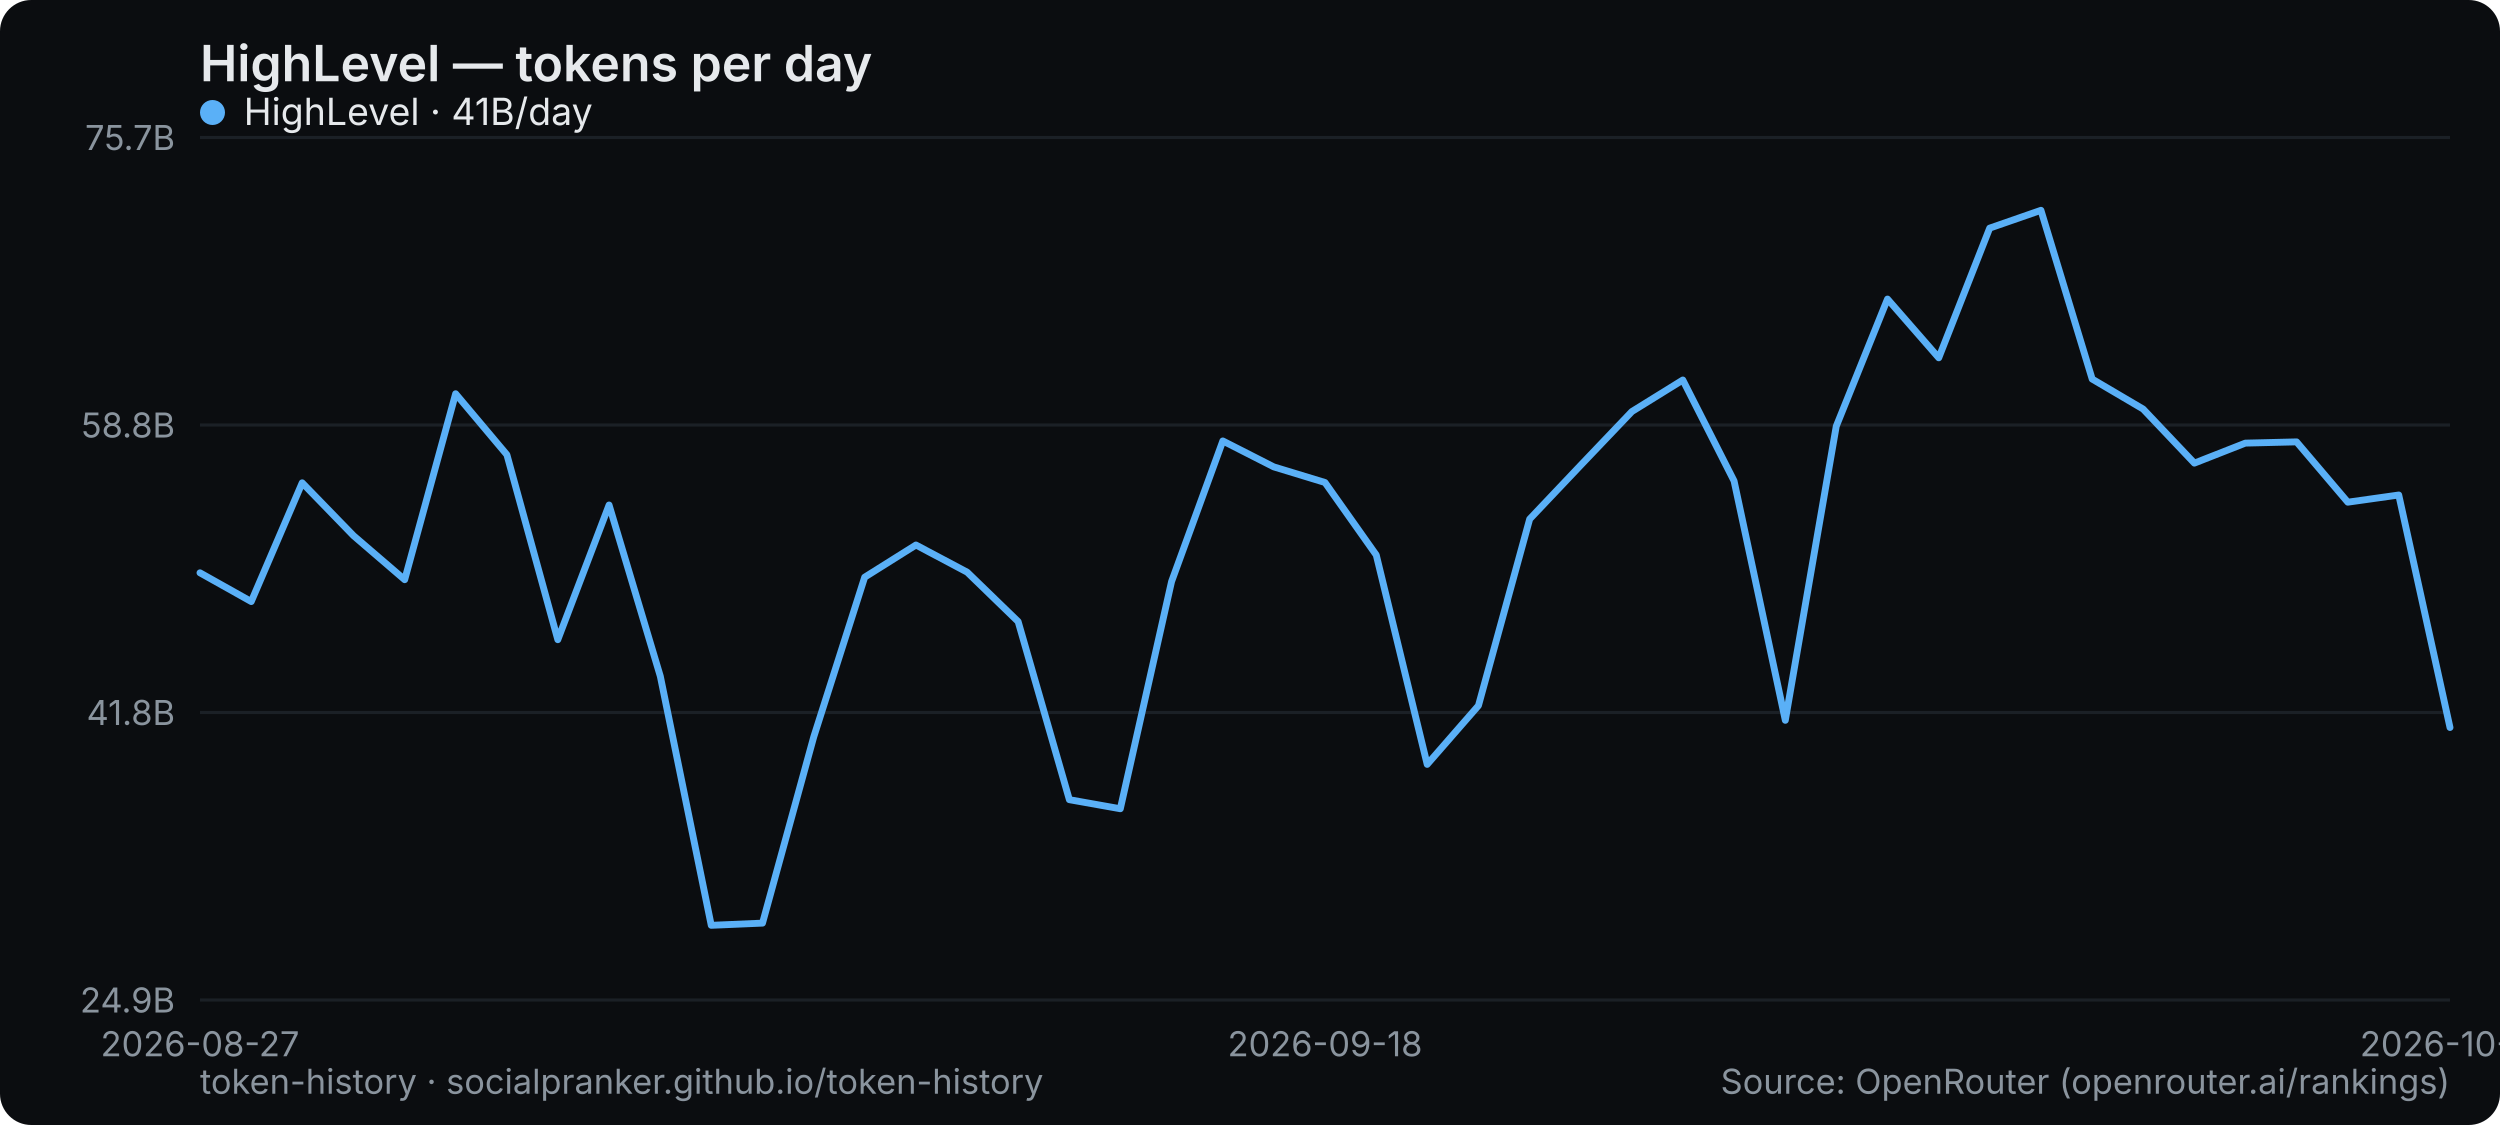
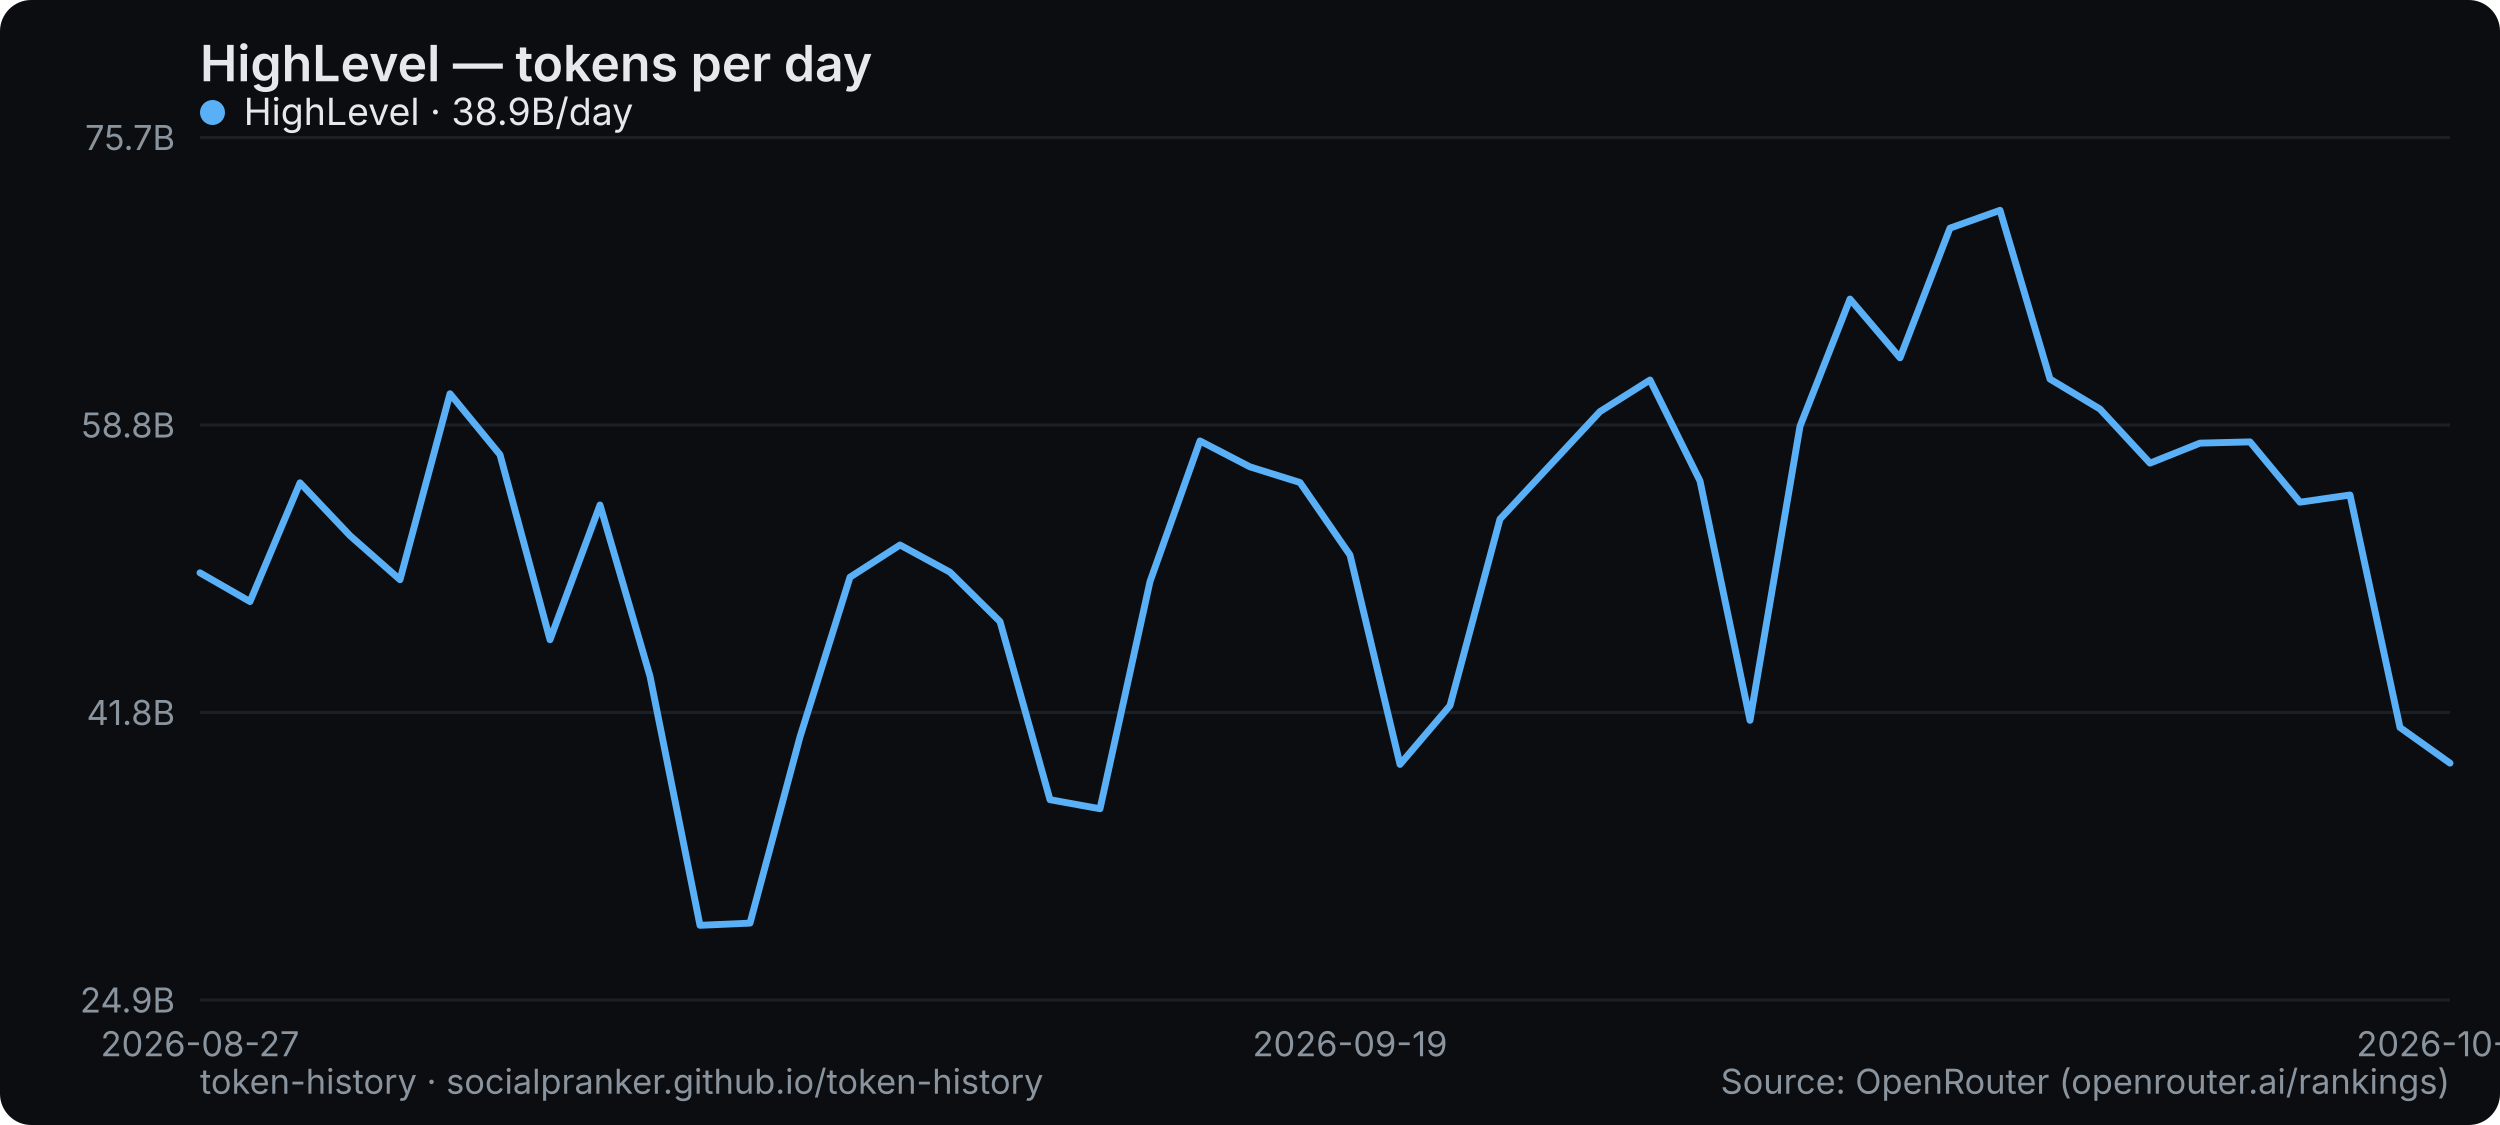
<svg xmlns="http://www.w3.org/2000/svg" width="800" height="360" viewBox="0 0 800 360" role="img" aria-label="HighLevel — tokens per day">
  <rect width="800" height="360" rx="10" fill="#0b0d10" />
  <text x="64" y="26" font-family="system-ui,-apple-system,Segoe UI,sans-serif" font-size="16" font-weight="600" fill="#e6e9ec">HighLevel — tokens per day</text>
  <line x1="64" y1="320" x2="784" y2="320" stroke="#1b2026" stroke-width="1" />
  <text x="56" y="324" text-anchor="end" font-family="system-ui,-apple-system,Segoe UI,sans-serif" font-size="11" fill="#8a949e">24.9B</text>
  <line x1="64" y1="228" x2="784" y2="228" stroke="#1b2026" stroke-width="1" />
  <text x="56" y="232" text-anchor="end" font-family="system-ui,-apple-system,Segoe UI,sans-serif" font-size="11" fill="#8a949e">41.8B</text>
  <line x1="64" y1="136" x2="784" y2="136" stroke="#1b2026" stroke-width="1" />
  <text x="56" y="140" text-anchor="end" font-family="system-ui,-apple-system,Segoe UI,sans-serif" font-size="11" fill="#8a949e">58.8B</text>
  <line x1="64" y1="44" x2="784" y2="44" stroke="#1b2026" stroke-width="1" />
  <text x="56" y="48" text-anchor="end" font-family="system-ui,-apple-system,Segoe UI,sans-serif" font-size="11" fill="#8a949e">75.7B</text>
  <text x="64" y="338" text-anchor="middle" font-family="system-ui,-apple-system,Segoe UI,sans-serif" font-size="11" fill="#8a949e">2026-08-27</text>
-   <text x="424" y="338" text-anchor="middle" font-family="system-ui,-apple-system,Segoe UI,sans-serif" font-size="11" fill="#8a949e">2026-09-18</text>
-   <text x="784" y="338" text-anchor="middle" font-family="system-ui,-apple-system,Segoe UI,sans-serif" font-size="11" fill="#8a949e">2026-10-11</text>
-   <polyline points="64.0,183.3 80.4,192.5 96.7,154.5 113.1,171.4 129.5,185.5 145.8,126.0 162.2,145.5 178.5,204.7 194.9,161.6 211.3,216.4 227.6,296.1 244.0,295.4 260.4,235.8 276.7,184.7 293.1,174.4 309.5,183.1 325.8,198.9 342.2,255.9 358.5,258.8 374.9,186.1 391.3,141.1 407.6,149.4 424.0,154.4 440.4,177.6 456.7,244.6 473.1,225.8 489.5,166.1 505.8,148.9 522.2,131.7 538.5,121.6 554.9,153.9 571.3,230.5 587.6,136.4 604.0,95.7 620.4,114.5 636.7,73.0 653.1,67.3 669.5,121.3 685.8,130.9 702.2,148.2 718.5,141.8 734.9,141.4 751.3,160.7 767.6,158.4 784.0,232.8" fill="none" stroke="#5ab0f7" stroke-width="2.2" stroke-linejoin="round" stroke-linecap="round" />
+   <text x="432" y="338" text-anchor="middle" font-family="system-ui,-apple-system,Segoe UI,sans-serif" font-size="11" fill="#8a949e">2026-09-19</text>
+   <text x="784" y="338" text-anchor="middle" font-family="system-ui,-apple-system,Segoe UI,sans-serif" font-size="11" fill="#8a949e">2026-10-12</text>
+   <polyline points="64.0,183.3 80.0,192.5 96.0,154.5 112.0,171.4 128.0,185.5 144.0,126.0 160.0,145.5 176.0,204.7 192.0,161.6 208.0,216.4 224.0,296.1 240.0,295.4 256.0,235.8 272.0,184.7 288.0,174.4 304.0,183.1 320.0,198.9 336.0,255.9 352.0,258.8 368.0,186.1 384.0,141.1 400.0,149.4 416.0,154.4 432.0,177.6 448.0,244.6 464.0,225.8 480.0,166.1 496.0,148.9 512.0,131.7 528.0,121.6 544.0,153.9 560.0,230.5 576.0,136.4 592.0,95.7 608.0,114.5 624.0,73.0 640.0,67.3 656.0,121.3 672.0,130.9 688.0,148.2 704.0,141.8 720.0,141.4 736.0,160.7 752.0,158.4 768.0,232.8 784.0,244.2" fill="none" stroke="#5ab0f7" stroke-width="2.2" stroke-linejoin="round" stroke-linecap="round" />
  <g font-family="system-ui,-apple-system,Segoe UI,sans-serif" font-size="12">
    <circle cx="68" cy="36" r="4" fill="#5ab0f7" />
-     <text x="78" y="40" fill="#e6e9ec">HighLevel · 41B/day</text>
+     <text x="78" y="40" fill="#e6e9ec">HighLevel · 38.9B/day</text>
  </g>
  <text x="64" y="350" font-family="system-ui,-apple-system,Segoe UI,sans-serif" font-size="11" fill="#8a949e">token-history · socialpranker.github.io/token-history</text>
  <text x="784" y="350" text-anchor="end" font-family="system-ui,-apple-system,Segoe UI,sans-serif" font-size="11" fill="#8a949e">Source: OpenRouter (openrouter.ai/rankings)</text>
</svg>
